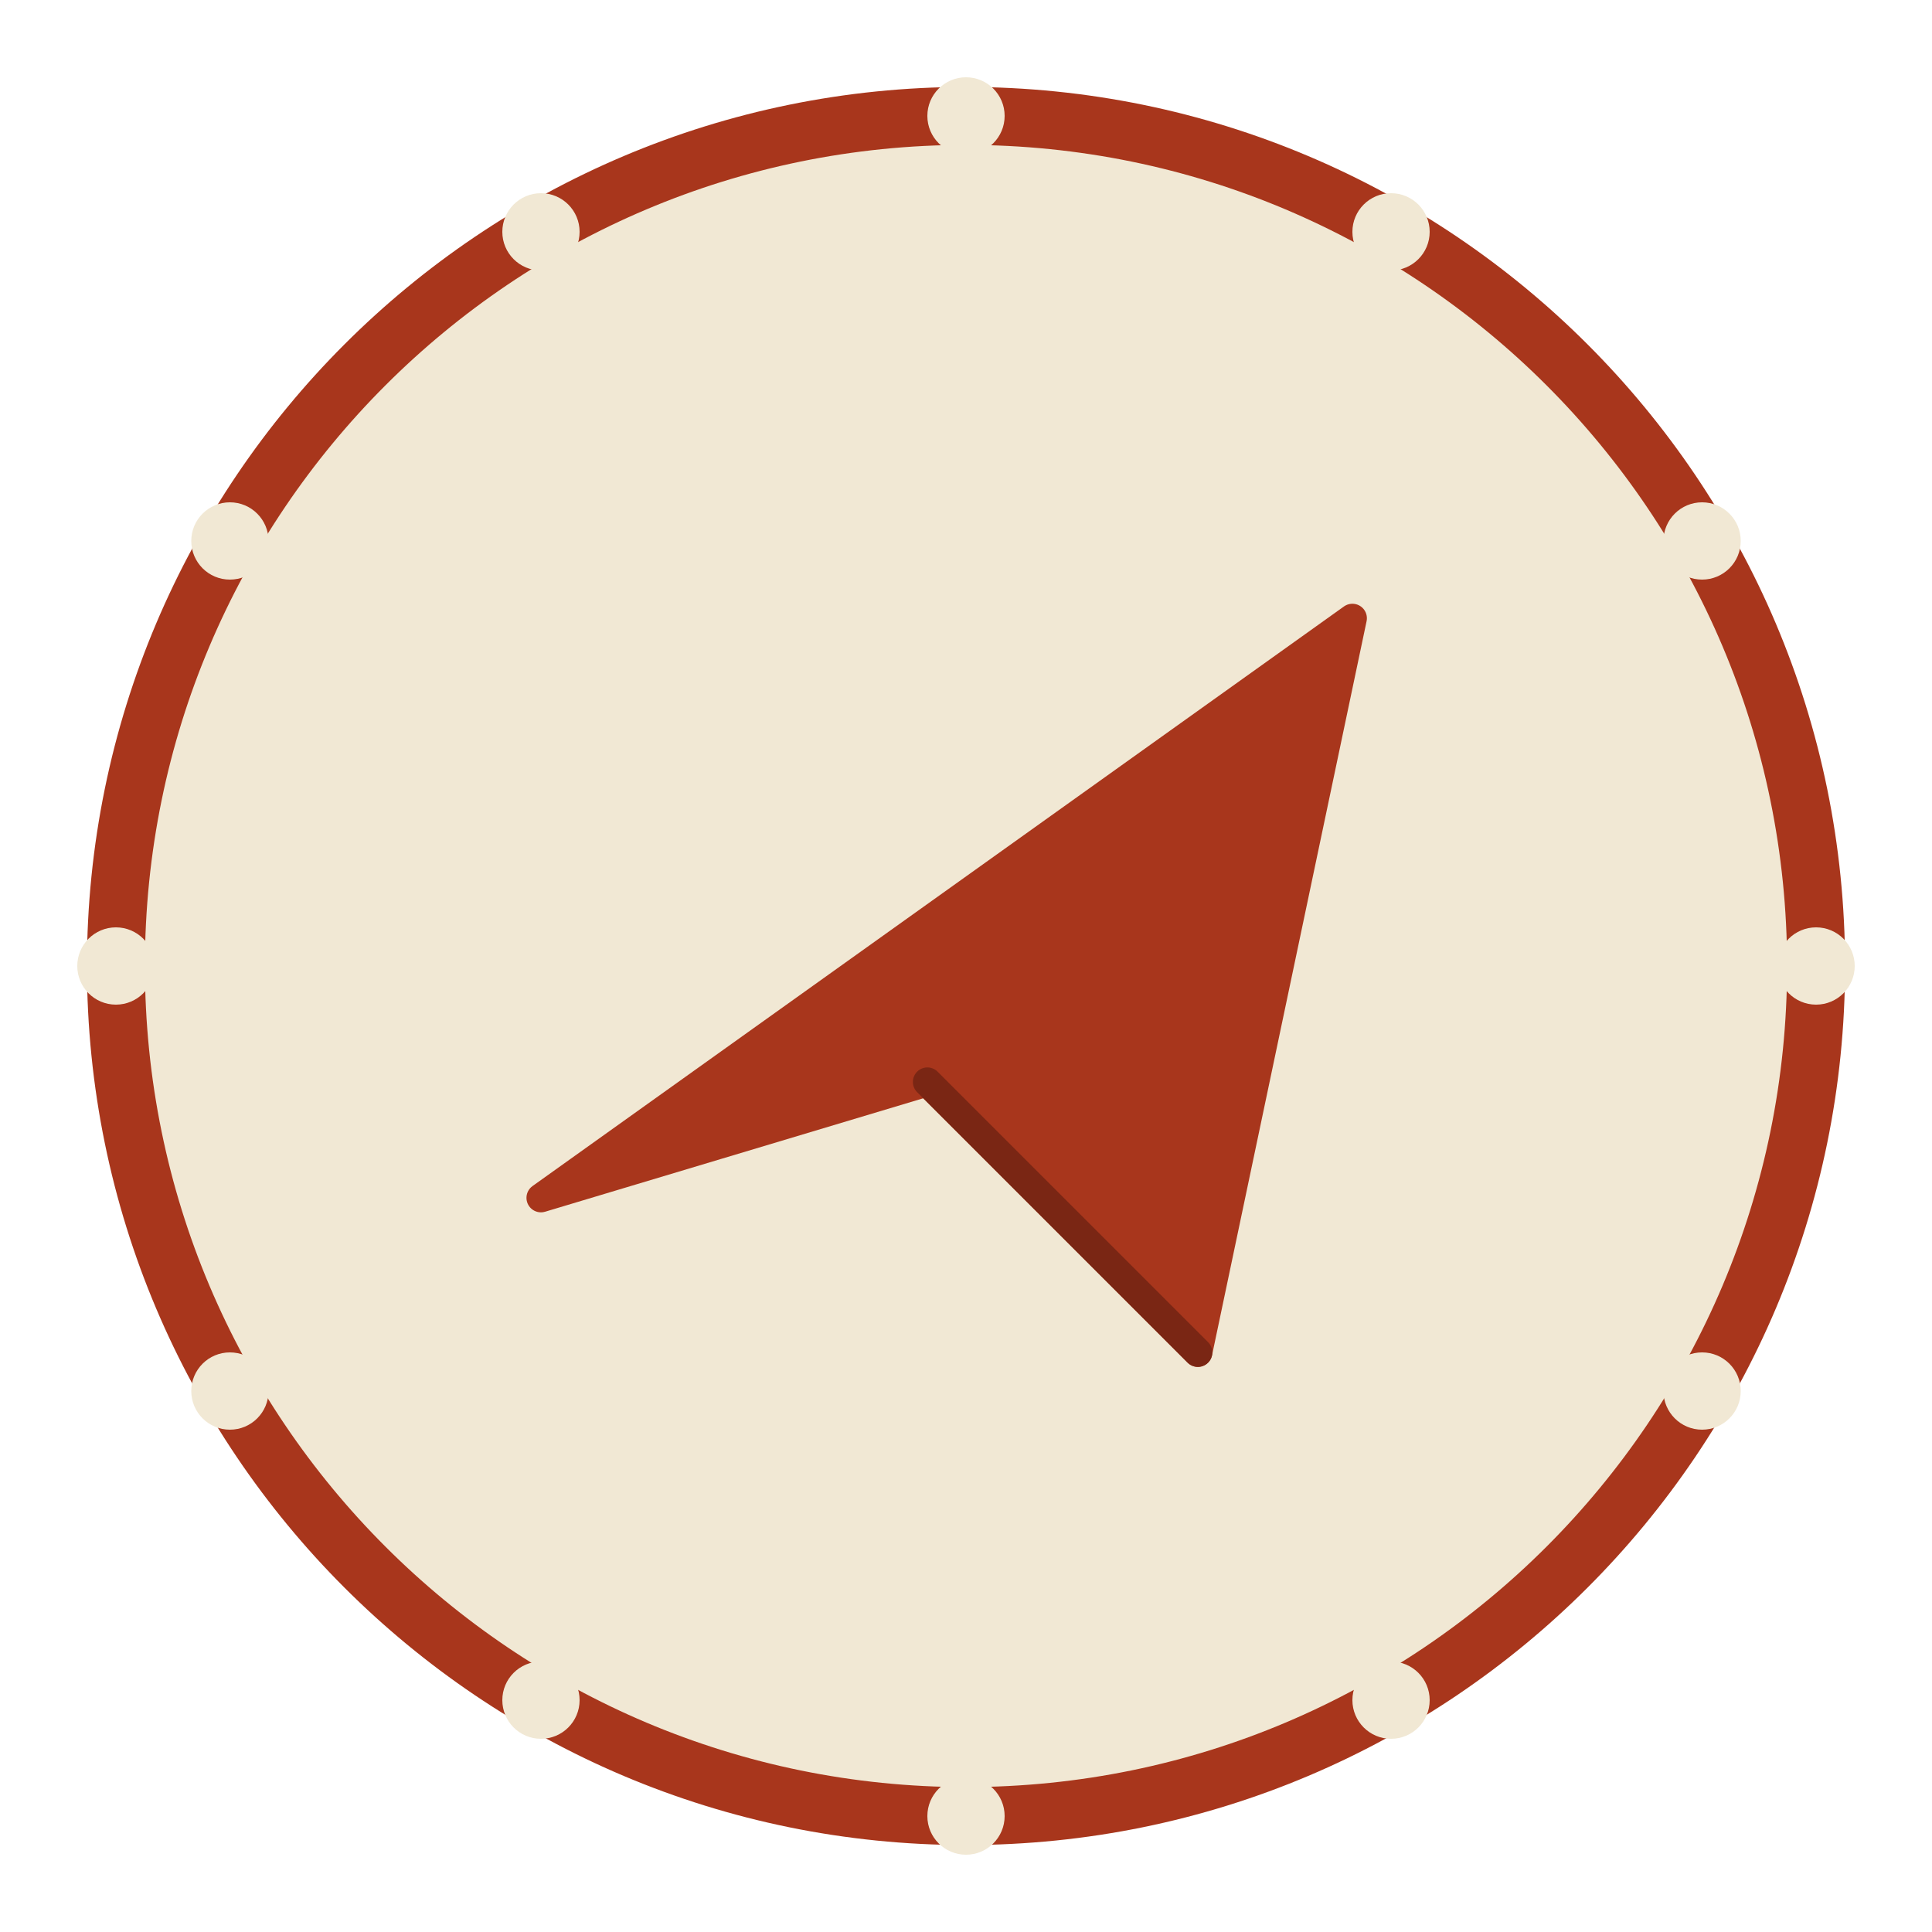
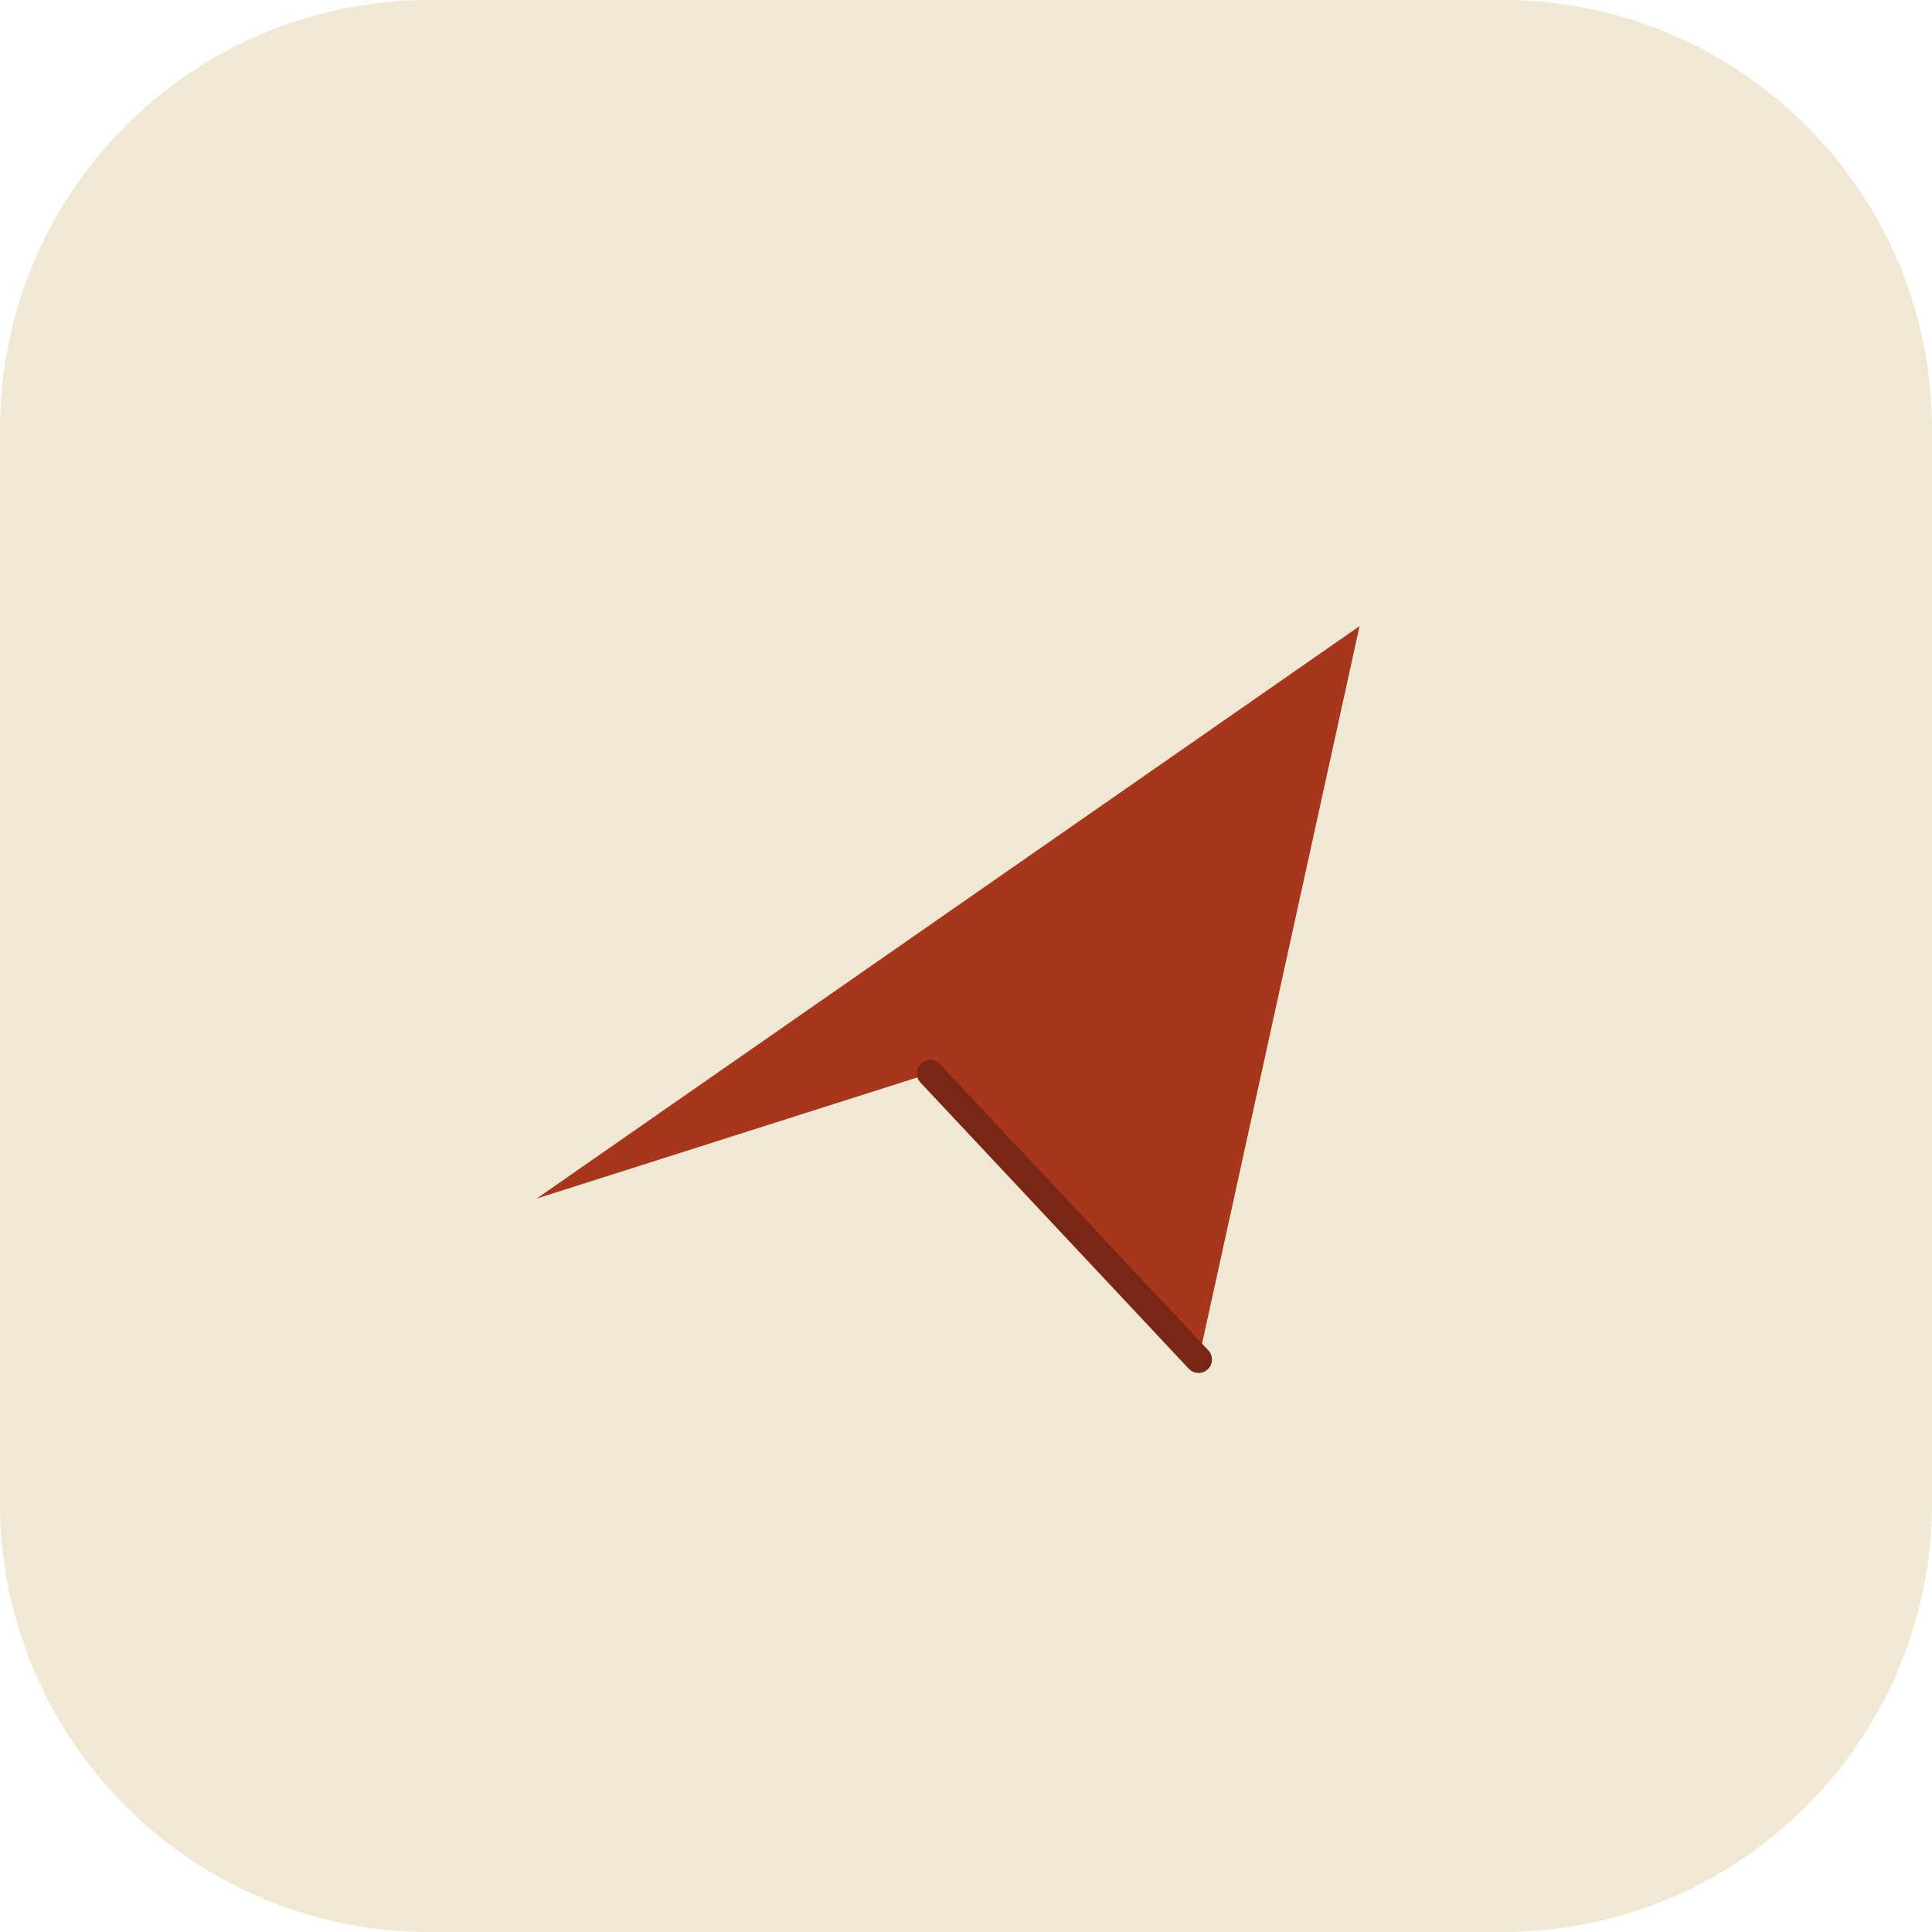
- <svg xmlns="http://www.w3.org/2000/svg" viewBox="0 0 100 100" role="img" aria-label="Parvaz">
-   <circle cx="50" cy="50" r="44" fill="#F1E8D4" />
-   <circle cx="50" cy="50" r="44" fill="none" stroke="#A8361C" stroke-width="3" />
-   <g fill="#F1E8D4">
-     <circle cx="50" cy="6" r="2" />
-     <circle cx="72" cy="12" r="2" />
-     <circle cx="88.1" cy="28" r="2" />
-     <circle cx="94" cy="50" r="2" />
-     <circle cx="88.1" cy="72" r="2" />
-     <circle cx="72" cy="88" r="2" />
-     <circle cx="50" cy="94" r="2" />
-     <circle cx="28" cy="88" r="2" />
-     <circle cx="11.9" cy="72" r="2" />
-     <circle cx="6" cy="50" r="2" />
-     <circle cx="11.9" cy="28" r="2" />
-     <circle cx="28" cy="12" r="2" />
-   </g>
-   <g fill="#A8361C" stroke="#A8361C" stroke-width="1.5" stroke-linejoin="round">
-     <path d="M28 62 L70 32 L62 70 L48 56 Z" />
-   </g>
-   <path d="M48 56 L62 70" fill="none" stroke="#7A2614" stroke-width="1.5" stroke-linecap="round" />
+ <svg xmlns="http://www.w3.org/2000/svg" viewBox="0 0 108 108" role="img" aria-label="Parvaz">
+   <rect x="0" y="0" width="108" height="108" rx="24" ry="24" fill="#F1E8D4" />
+   <path d="M30,67 L76,35 L67,76 L52,60 Z" fill="#A8361C" />
+   <path d="M52,60 L67,76" fill="none" stroke="#7A2614" stroke-width="1.5" stroke-linecap="round" />
</svg>
